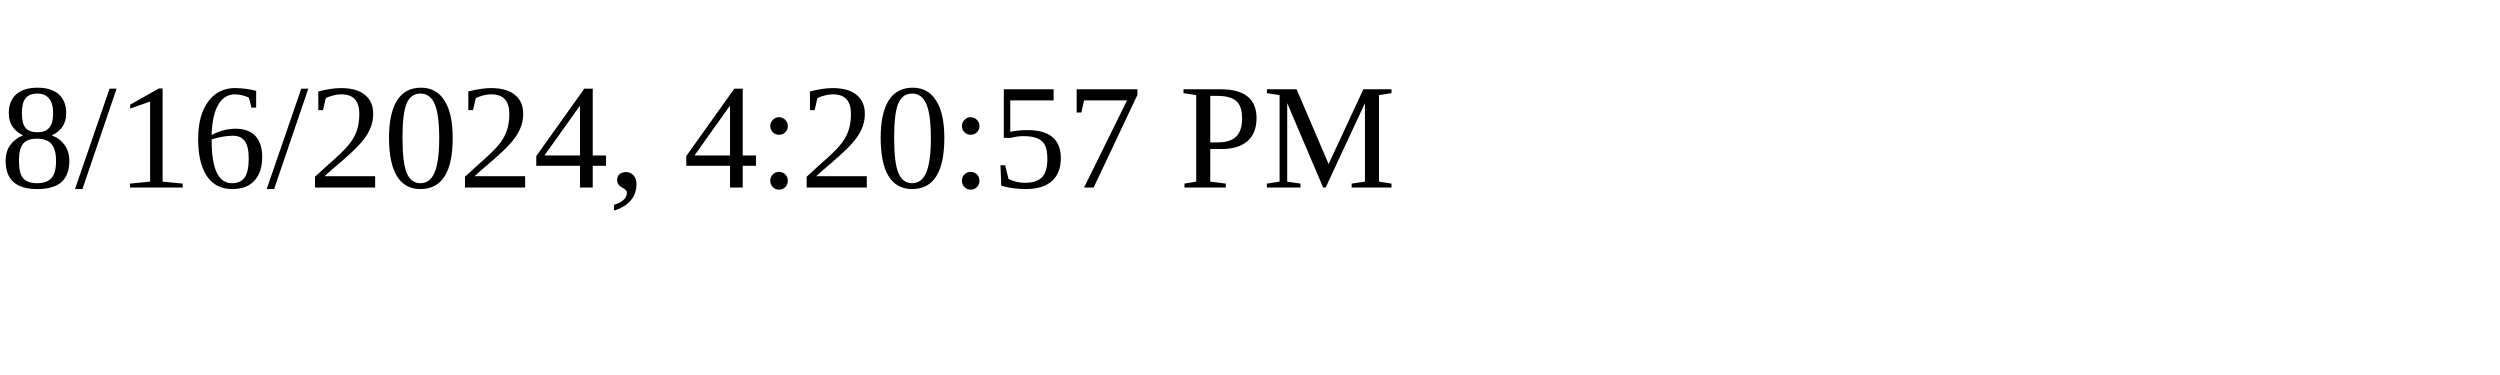
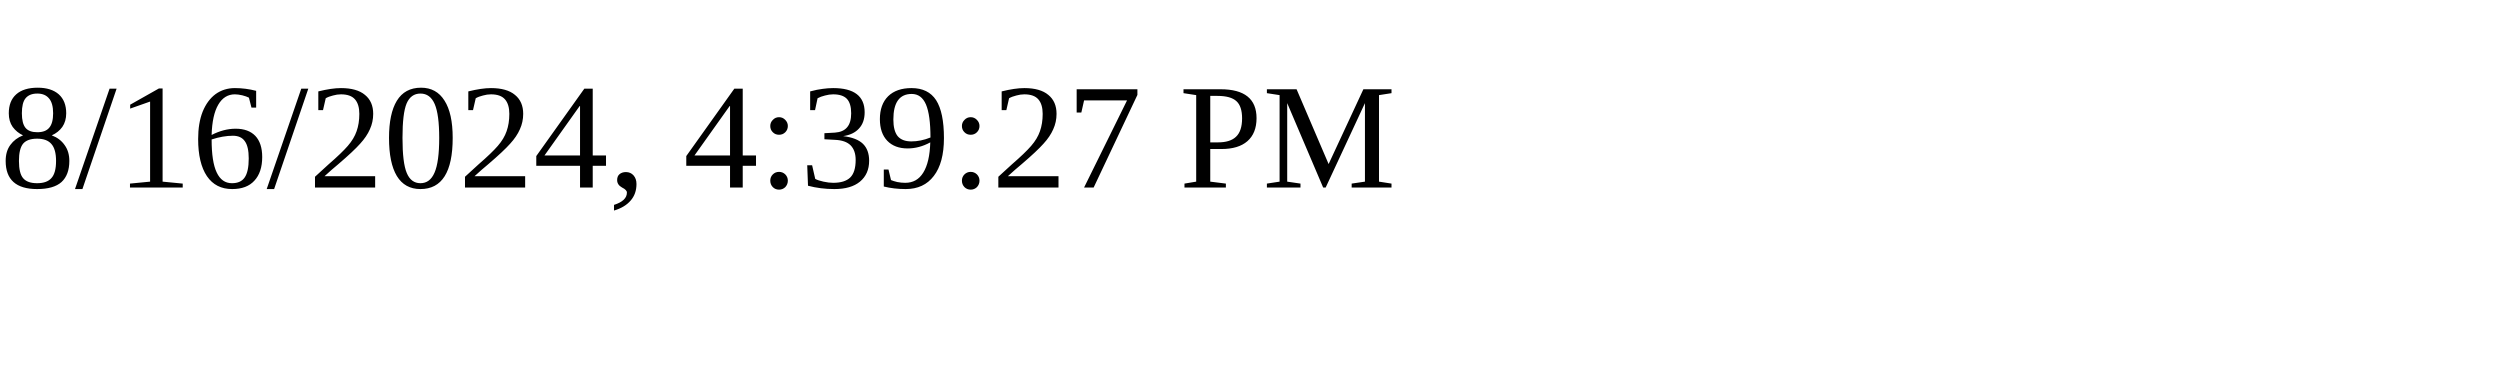
<svg xmlns="http://www.w3.org/2000/svg" height="30" width="200">
-   <text x="0" y="15">8/16/2024, 4:20:57 PM</text>
+   <text x="0" y="15">8/16/2024, 4:39:27 PM</text>
</svg>
